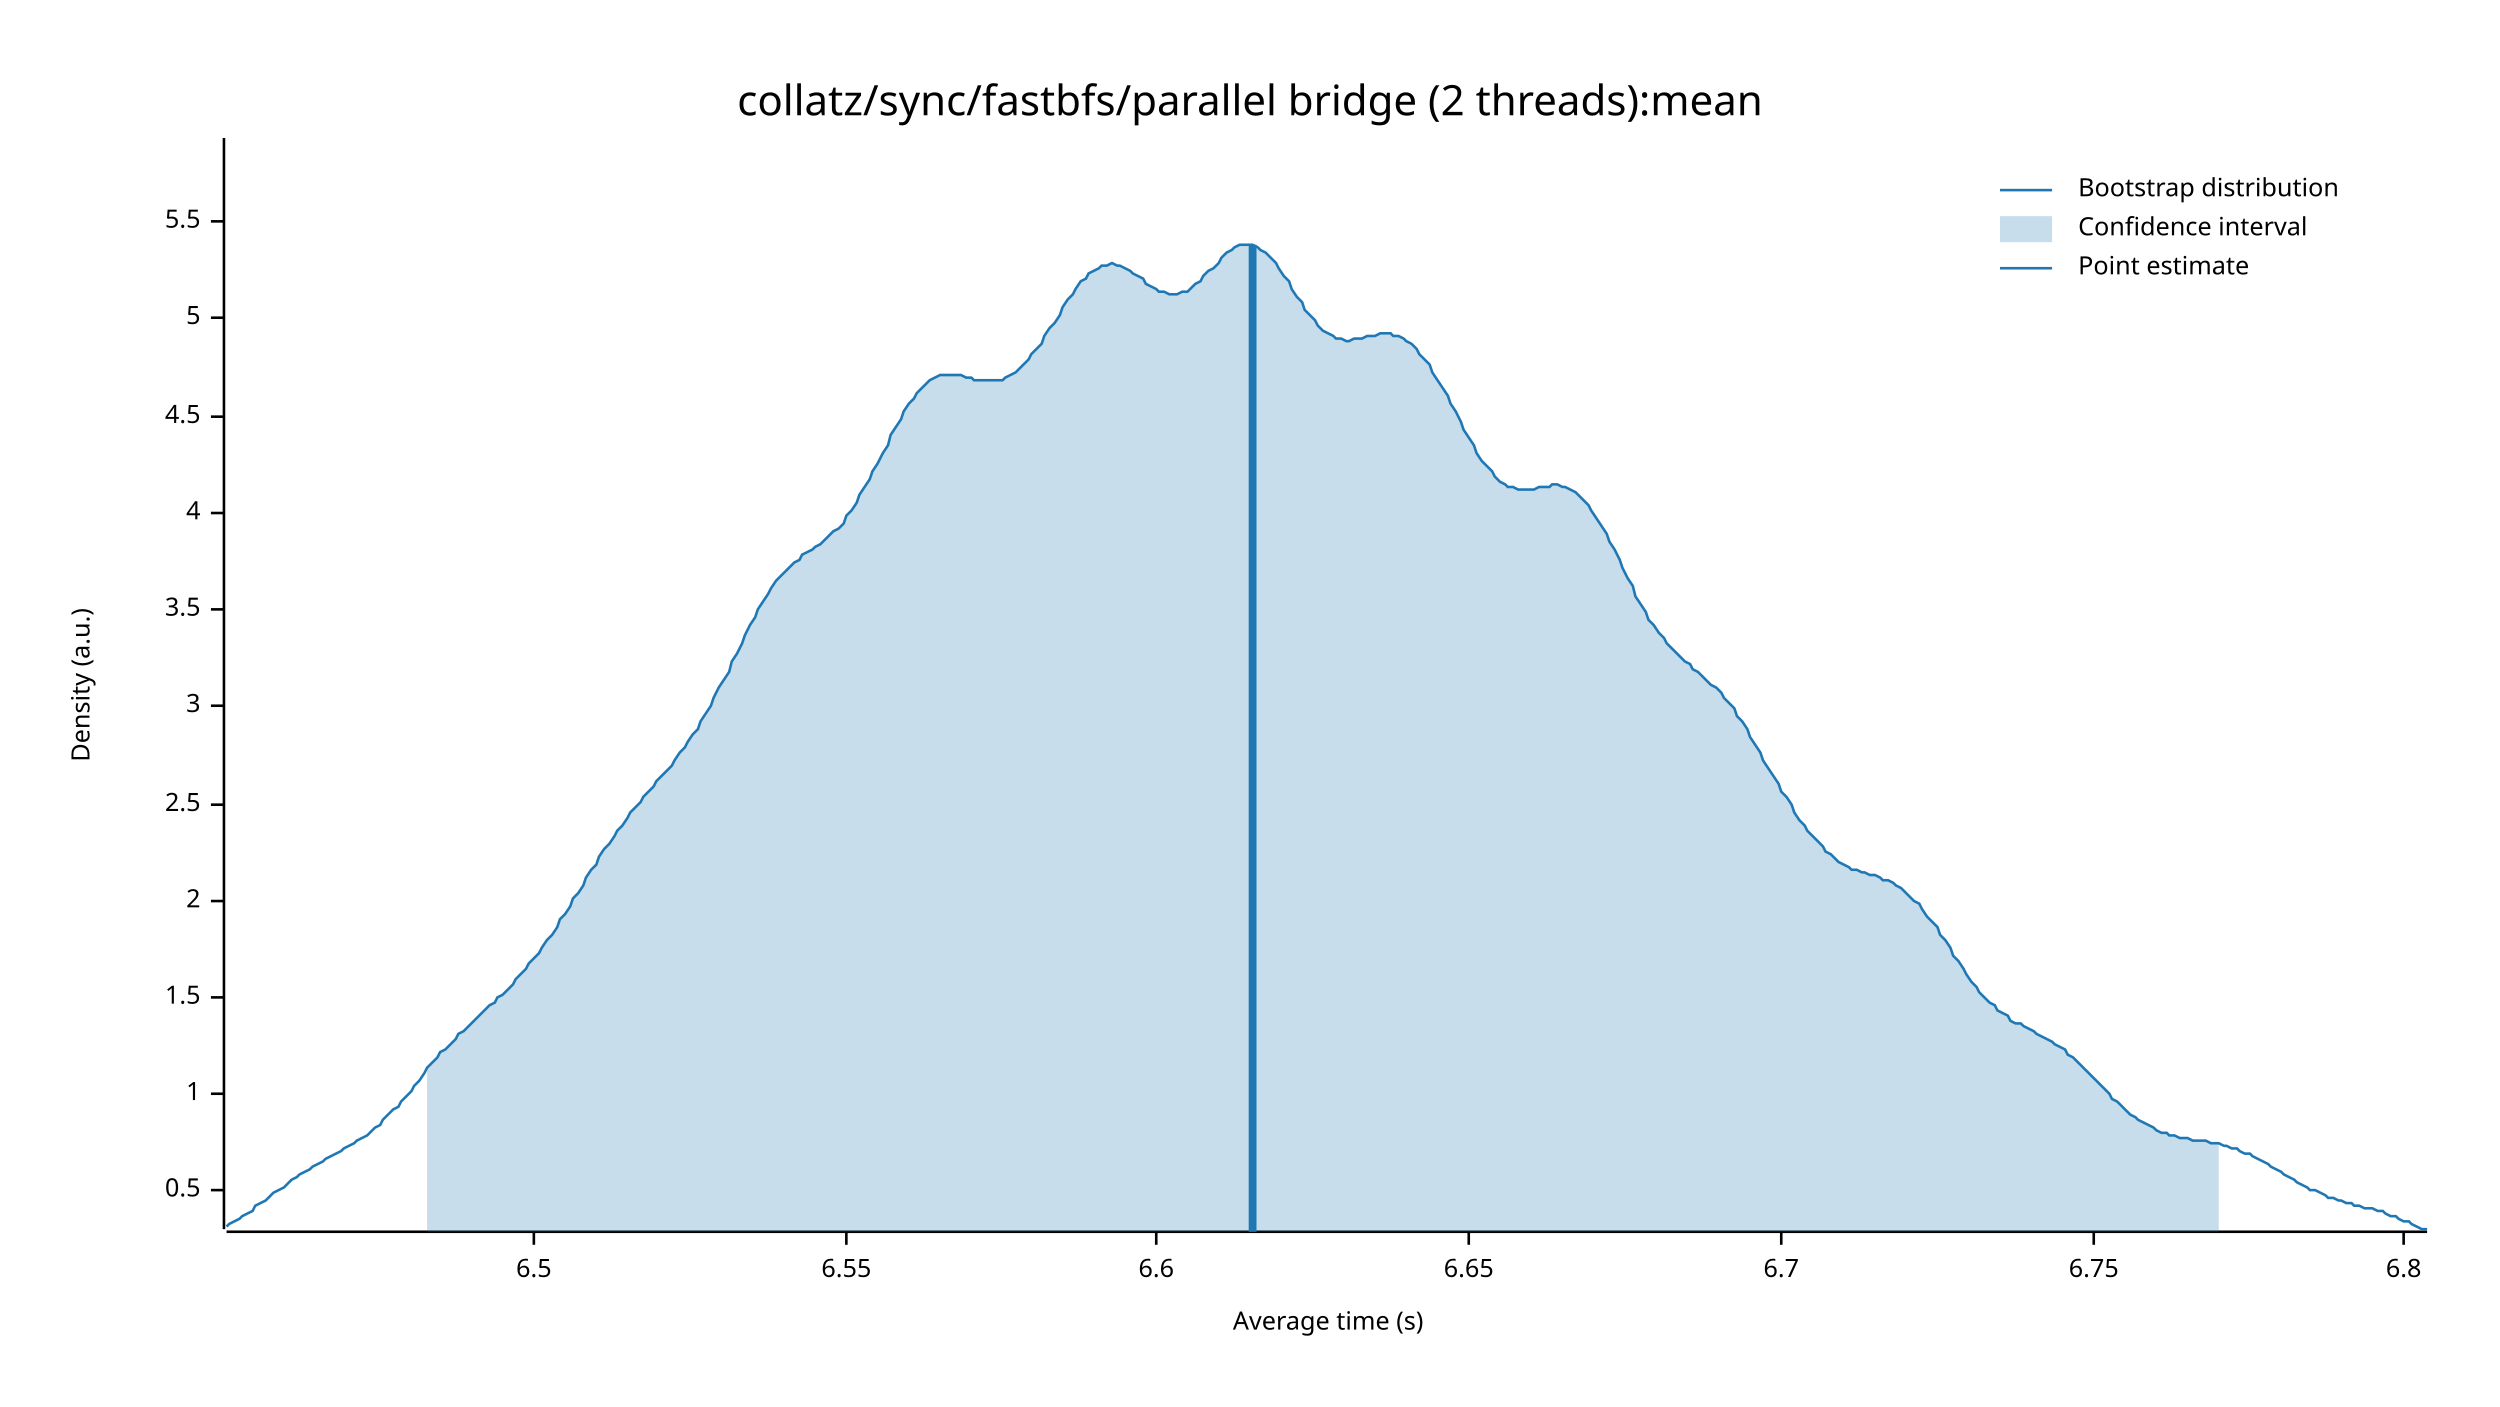
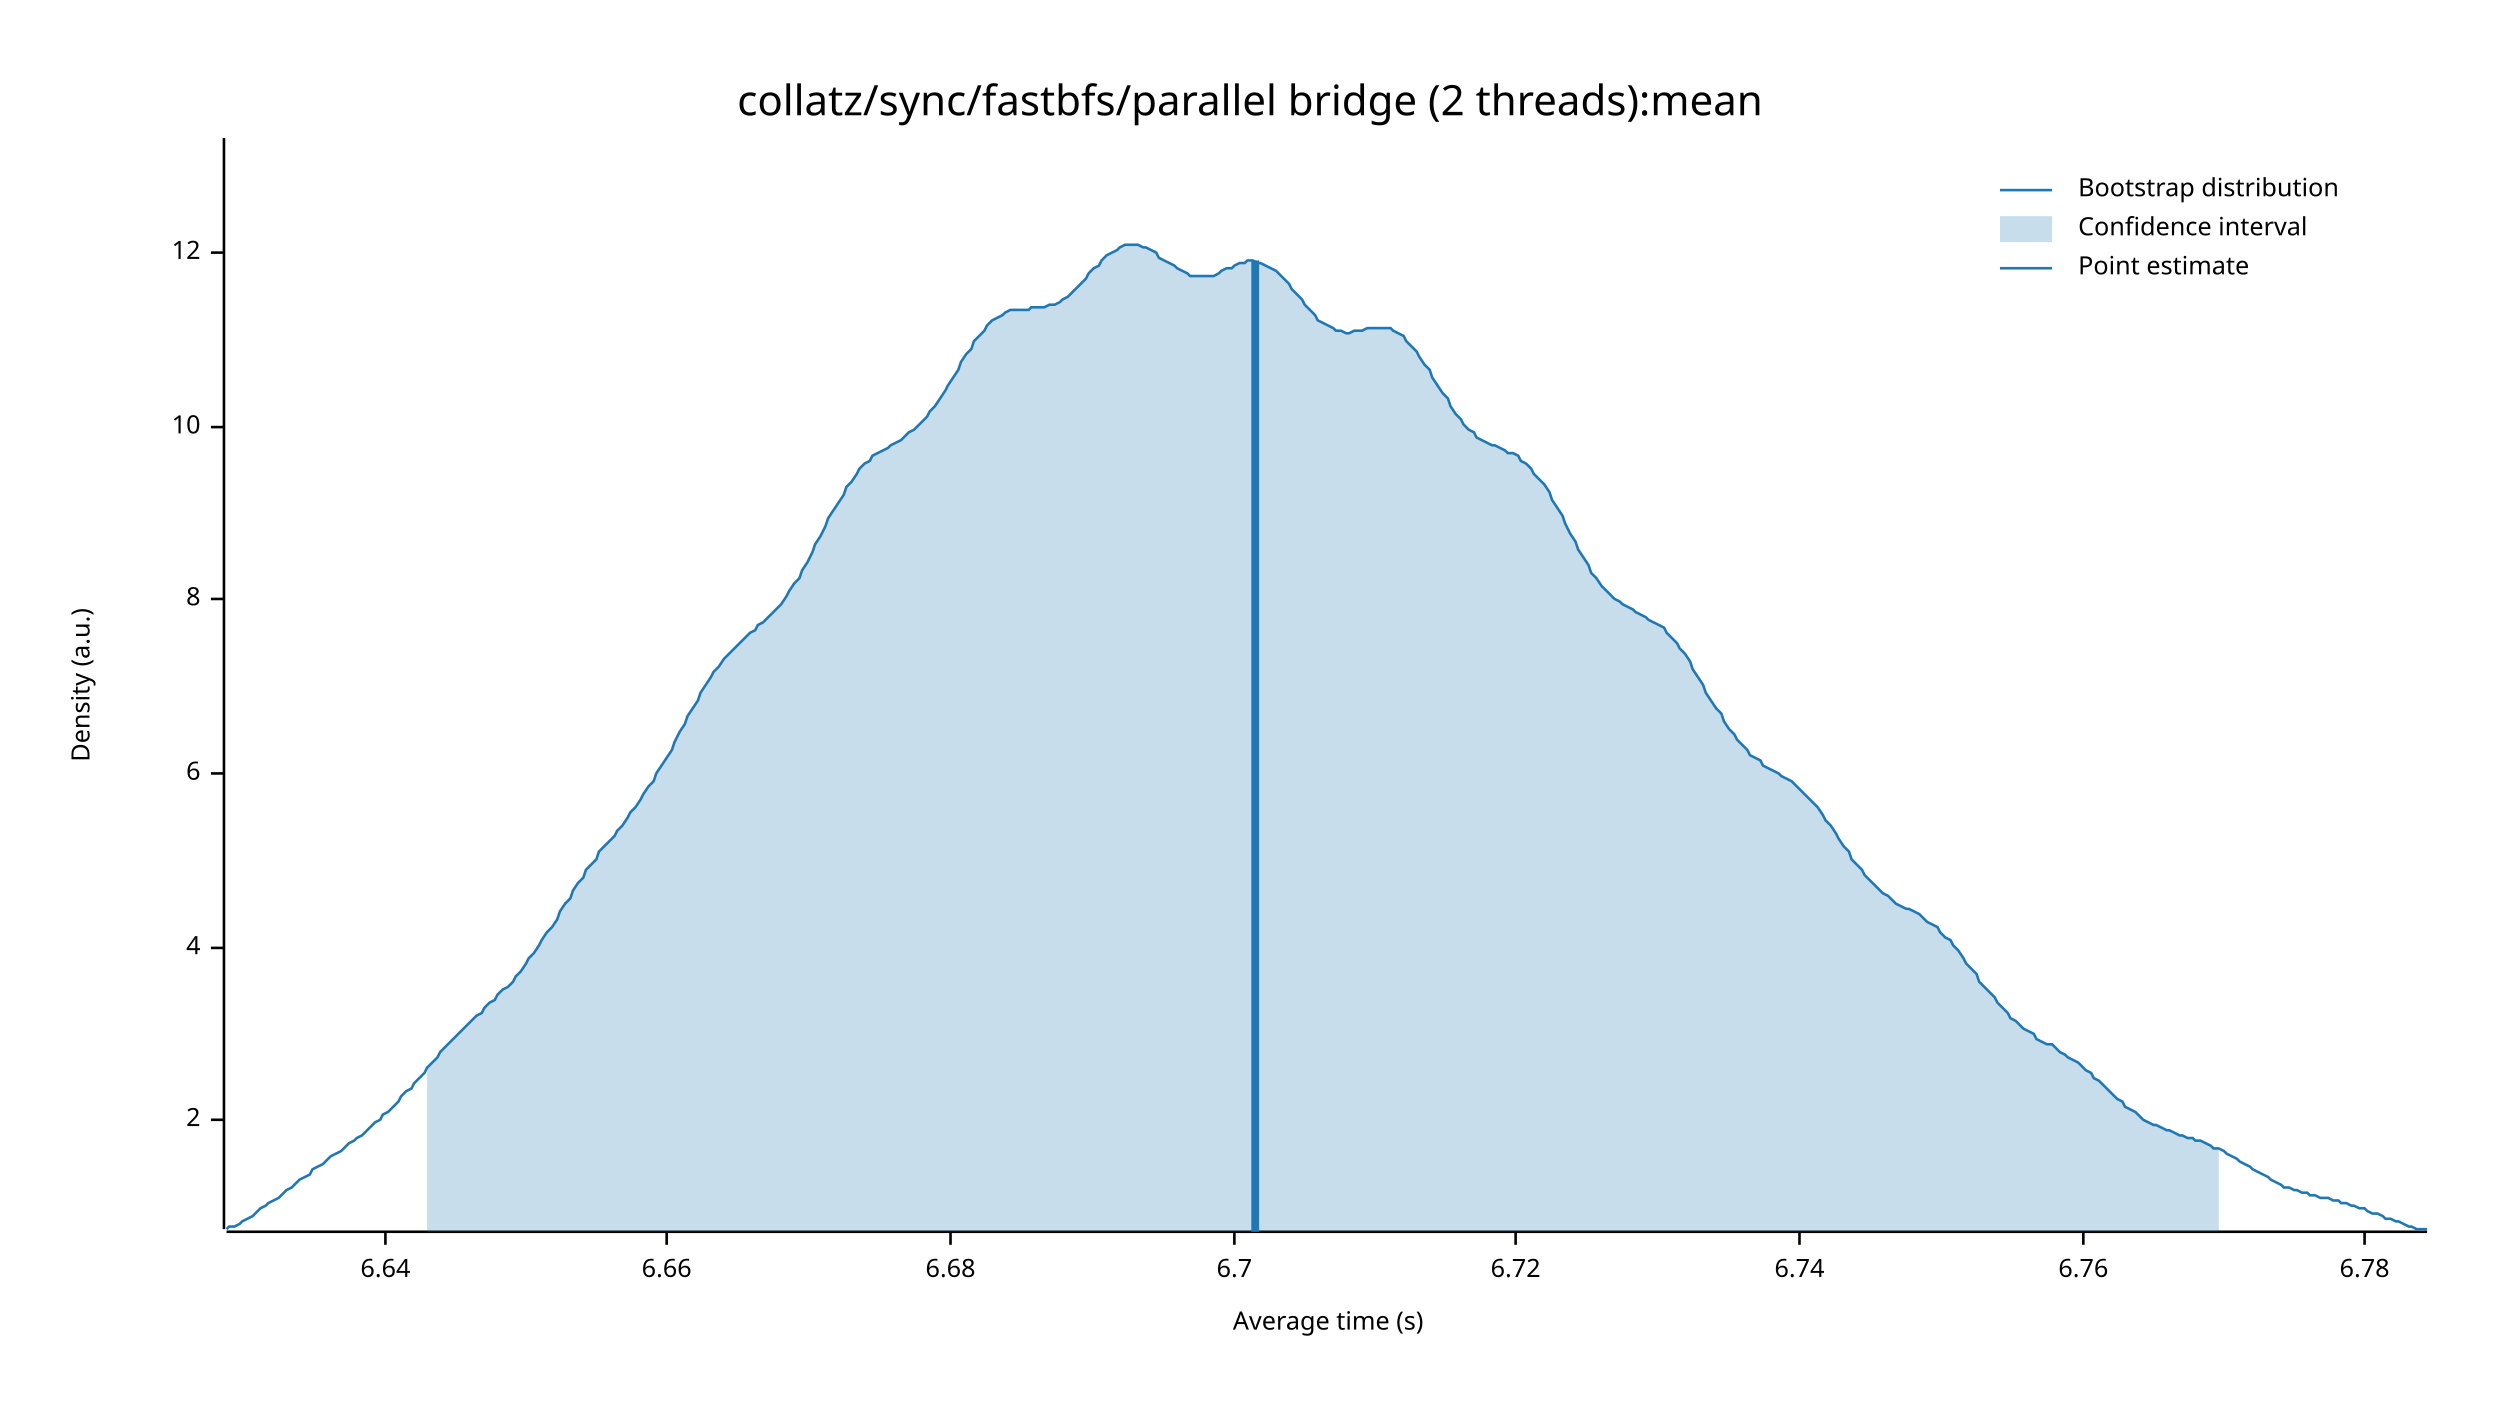
<svg xmlns="http://www.w3.org/2000/svg" width="960" height="540" viewBox="0 0 960 540">
  <text x="480" y="32" dy="0.76em" text-anchor="middle" font-family="sans-serif" font-size="16.129" opacity="1" fill="#000000">
collatz/sync/fastbfs/parallel bridge (2 threads):mean
</text>
  <text x="27" y="263" dy="0.76em" text-anchor="middle" font-family="sans-serif" font-size="9.677" opacity="1" fill="#000000" transform="rotate(270, 27, 263)">
Density (a.u.)
</text>
  <text x="510" y="513" dy="-0.5ex" text-anchor="middle" font-family="sans-serif" font-size="9.677" opacity="1" fill="#000000">
Average time (s)
</text>
  <polyline fill="none" opacity="1" stroke="#000000" stroke-width="1" points="86,53 86,472 " />
-   <text x="77" y="457" dy="0.5ex" text-anchor="end" font-family="sans-serif" font-size="9.677" opacity="1" fill="#000000">
- 0.5
- </text>
-   <polyline fill="none" opacity="1" stroke="#000000" stroke-width="1" points="81,457 86,457 " />
-   <text x="77" y="420" dy="0.5ex" text-anchor="end" font-family="sans-serif" font-size="9.677" opacity="1" fill="#000000">
- 1
- </text>
-   <polyline fill="none" opacity="1" stroke="#000000" stroke-width="1" points="81,420 86,420 " />
-   <text x="77" y="383" dy="0.5ex" text-anchor="end" font-family="sans-serif" font-size="9.677" opacity="1" fill="#000000">
- 1.5
- </text>
-   <polyline fill="none" opacity="1" stroke="#000000" stroke-width="1" points="81,383 86,383 " />
-   <text x="77" y="346" dy="0.5ex" text-anchor="end" font-family="sans-serif" font-size="9.677" opacity="1" fill="#000000">
+   <text x="77" y="430" dy="0.5ex" text-anchor="end" font-family="sans-serif" font-size="9.677" opacity="1" fill="#000000">
2
</text>
-   <polyline fill="none" opacity="1" stroke="#000000" stroke-width="1" points="81,346 86,346 " />
-   <text x="77" y="309" dy="0.5ex" text-anchor="end" font-family="sans-serif" font-size="9.677" opacity="1" fill="#000000">
- 2.5
- </text>
-   <polyline fill="none" opacity="1" stroke="#000000" stroke-width="1" points="81,309 86,309 " />
-   <text x="77" y="271" dy="0.5ex" text-anchor="end" font-family="sans-serif" font-size="9.677" opacity="1" fill="#000000">
- 3
- </text>
-   <polyline fill="none" opacity="1" stroke="#000000" stroke-width="1" points="81,271 86,271 " />
-   <text x="77" y="234" dy="0.5ex" text-anchor="end" font-family="sans-serif" font-size="9.677" opacity="1" fill="#000000">
- 3.5
- </text>
-   <polyline fill="none" opacity="1" stroke="#000000" stroke-width="1" points="81,234 86,234 " />
-   <text x="77" y="197" dy="0.5ex" text-anchor="end" font-family="sans-serif" font-size="9.677" opacity="1" fill="#000000">
+   <polyline fill="none" opacity="1" stroke="#000000" stroke-width="1" points="81,430 86,430 " />
+   <text x="77" y="364" dy="0.5ex" text-anchor="end" font-family="sans-serif" font-size="9.677" opacity="1" fill="#000000">
4
</text>
-   <polyline fill="none" opacity="1" stroke="#000000" stroke-width="1" points="81,197 86,197 " />
-   <text x="77" y="160" dy="0.5ex" text-anchor="end" font-family="sans-serif" font-size="9.677" opacity="1" fill="#000000">
- 4.5
+   <polyline fill="none" opacity="1" stroke="#000000" stroke-width="1" points="81,364 86,364 " />
+   <text x="77" y="297" dy="0.5ex" text-anchor="end" font-family="sans-serif" font-size="9.677" opacity="1" fill="#000000">
+ 6
</text>
-   <polyline fill="none" opacity="1" stroke="#000000" stroke-width="1" points="81,160 86,160 " />
-   <text x="77" y="122" dy="0.5ex" text-anchor="end" font-family="sans-serif" font-size="9.677" opacity="1" fill="#000000">
- 5
+   <polyline fill="none" opacity="1" stroke="#000000" stroke-width="1" points="81,297 86,297 " />
+   <text x="77" y="230" dy="0.5ex" text-anchor="end" font-family="sans-serif" font-size="9.677" opacity="1" fill="#000000">
+ 8
</text>
-   <polyline fill="none" opacity="1" stroke="#000000" stroke-width="1" points="81,122 86,122 " />
-   <text x="77" y="85" dy="0.5ex" text-anchor="end" font-family="sans-serif" font-size="9.677" opacity="1" fill="#000000">
- 5.5
+   <polyline fill="none" opacity="1" stroke="#000000" stroke-width="1" points="81,230 86,230 " />
+   <text x="77" y="164" dy="0.5ex" text-anchor="end" font-family="sans-serif" font-size="9.677" opacity="1" fill="#000000">
+ 10
</text>
-   <polyline fill="none" opacity="1" stroke="#000000" stroke-width="1" points="81,85 86,85 " />
+   <polyline fill="none" opacity="1" stroke="#000000" stroke-width="1" points="81,164 86,164 " />
+   <text x="77" y="97" dy="0.5ex" text-anchor="end" font-family="sans-serif" font-size="9.677" opacity="1" fill="#000000">
+ 12
+ </text>
+   <polyline fill="none" opacity="1" stroke="#000000" stroke-width="1" points="81,97 86,97 " />
  <polyline fill="none" opacity="1" stroke="#000000" stroke-width="1" points="87,473 932,473 " />
-   <text x="205" y="483" dy="0.76em" text-anchor="middle" font-family="sans-serif" font-size="9.677" opacity="1" fill="#000000">
- 6.5
+   <text x="148" y="483" dy="0.76em" text-anchor="middle" font-family="sans-serif" font-size="9.677" opacity="1" fill="#000000">
+ 6.64
</text>
-   <polyline fill="none" opacity="1" stroke="#000000" stroke-width="1" points="205,473 205,478 " />
-   <text x="325" y="483" dy="0.76em" text-anchor="middle" font-family="sans-serif" font-size="9.677" opacity="1" fill="#000000">
- 6.55
+   <polyline fill="none" opacity="1" stroke="#000000" stroke-width="1" points="148,473 148,478 " />
+   <text x="256" y="483" dy="0.76em" text-anchor="middle" font-family="sans-serif" font-size="9.677" opacity="1" fill="#000000">
+ 6.66
</text>
-   <polyline fill="none" opacity="1" stroke="#000000" stroke-width="1" points="325,473 325,478 " />
-   <text x="444" y="483" dy="0.76em" text-anchor="middle" font-family="sans-serif" font-size="9.677" opacity="1" fill="#000000">
- 6.6
+   <polyline fill="none" opacity="1" stroke="#000000" stroke-width="1" points="256,473 256,478 " />
+   <text x="365" y="483" dy="0.76em" text-anchor="middle" font-family="sans-serif" font-size="9.677" opacity="1" fill="#000000">
+ 6.68
</text>
-   <polyline fill="none" opacity="1" stroke="#000000" stroke-width="1" points="444,473 444,478 " />
-   <text x="564" y="483" dy="0.76em" text-anchor="middle" font-family="sans-serif" font-size="9.677" opacity="1" fill="#000000">
- 6.65
- </text>
-   <polyline fill="none" opacity="1" stroke="#000000" stroke-width="1" points="564,473 564,478 " />
-   <text x="684" y="483" dy="0.76em" text-anchor="middle" font-family="sans-serif" font-size="9.677" opacity="1" fill="#000000">
+   <polyline fill="none" opacity="1" stroke="#000000" stroke-width="1" points="365,473 365,478 " />
+   <text x="474" y="483" dy="0.76em" text-anchor="middle" font-family="sans-serif" font-size="9.677" opacity="1" fill="#000000">
6.7
</text>
-   <polyline fill="none" opacity="1" stroke="#000000" stroke-width="1" points="684,473 684,478 " />
-   <text x="804" y="483" dy="0.76em" text-anchor="middle" font-family="sans-serif" font-size="9.677" opacity="1" fill="#000000">
- 6.75
+   <polyline fill="none" opacity="1" stroke="#000000" stroke-width="1" points="474,473 474,478 " />
+   <text x="582" y="483" dy="0.76em" text-anchor="middle" font-family="sans-serif" font-size="9.677" opacity="1" fill="#000000">
+ 6.72
</text>
-   <polyline fill="none" opacity="1" stroke="#000000" stroke-width="1" points="804,473 804,478 " />
-   <text x="923" y="483" dy="0.76em" text-anchor="middle" font-family="sans-serif" font-size="9.677" opacity="1" fill="#000000">
- 6.8
+   <polyline fill="none" opacity="1" stroke="#000000" stroke-width="1" points="582,473 582,478 " />
+   <text x="691" y="483" dy="0.76em" text-anchor="middle" font-family="sans-serif" font-size="9.677" opacity="1" fill="#000000">
+ 6.74
</text>
-   <polyline fill="none" opacity="1" stroke="#000000" stroke-width="1" points="923,473 923,478 " />
-   <polyline fill="none" opacity="1" stroke="#1F78B4" stroke-width="1" points="87,471 88,470 90,469 92,468 93,467 95,466 97,465 98,463 100,462 102,461 103,460 105,458 107,457 109,456 110,455 112,453 114,452 115,451 117,450 119,449 120,448 122,447 124,446 125,445 127,444 129,443 131,442 132,441 134,440 136,439 137,438 139,437 141,436 142,435 144,433 146,432 147,430 149,428 151,426 153,425 154,423 156,421 158,419 159,417 161,415 163,412 164,410 166,408 168,406 169,404 171,403 173,401 175,399 176,397 178,396 180,394 181,393 183,391 185,389 186,388 188,386 190,385 191,383 193,382 195,380 197,378 198,376 200,374 202,372 203,370 205,368 207,366 208,364 210,361 212,359 214,356 215,353 217,351 219,348 220,345 222,343 224,340 225,337 227,334 229,332 230,329 232,326 234,324 236,321 237,319 239,317 241,314 242,312 244,310 246,308 247,306 249,304 251,302 252,300 254,298 256,296 258,294 259,292 261,289 263,287 264,285 266,282 268,280 269,277 271,274 273,271 274,268 276,264 278,261 280,258 281,254 283,251 285,247 286,244 288,240 290,237 291,234 293,231 295,228 296,226 298,223 300,221 302,219 303,218 305,216 307,215 308,213 310,212 312,211 313,210 315,209 317,207 318,206 320,204 322,203 324,201 325,198 327,196 329,193 330,190 332,187 334,184 335,181 337,178 339,174 341,171 342,167 344,164 346,161 347,158 349,155 351,153 352,151 354,149 356,147 357,146 359,145 361,144 363,144 364,144 366,144 368,144 369,144 371,145 373,145 374,146 376,146 378,146 379,146 381,146 383,146 385,146 386,145 388,144 390,143 391,142 393,140 395,138 396,136 398,134 400,132 401,129 403,126 405,124 407,121 408,118 410,115 412,113 413,111 415,108 417,107 418,105 420,104 422,103 423,102 425,102 427,101 429,102 430,102 432,103 434,104 435,105 437,106 439,107 440,109 442,110 444,111 445,112 447,112 449,113 451,113 452,113 454,112 456,112 457,111 459,109 461,108 462,106 464,104 466,103 468,101 469,99 471,97 473,96 474,95 476,94 478,94 479,94 481,94 483,95 484,96 486,97 488,99 490,101 491,103 493,106 495,108 496,111 498,114 500,116 501,119 503,121 505,123 506,125 508,127 510,128 512,129 513,130 515,130 517,131 518,131 520,130 522,130 523,130 525,129 527,129 528,129 530,128 532,128 534,128 535,129 537,129 539,130 540,131 542,132 544,134 545,136 547,138 549,140 550,143 552,146 554,149 556,152 557,155 559,158 561,162 562,165 564,168 566,171 567,174 569,177 571,179 573,181 574,183 576,185 578,186 579,187 581,187 583,188 584,188 586,188 588,188 589,188 591,187 593,187 595,187 596,186 598,186 600,187 601,187 603,188 605,189 606,190 608,192 610,194 611,196 613,199 615,202 617,205 618,208 620,211 622,215 623,218 625,222 627,225 628,229 630,232 632,235 633,238 635,240 637,243 639,245 640,247 642,249 644,251 645,252 647,254 649,255 650,257 652,258 654,260 655,261 657,263 659,264 661,266 662,268 664,270 666,272 667,275 669,277 671,280 672,283 674,286 676,289 677,292 679,295 681,298 683,301 684,304 686,306 688,309 689,312 691,315 693,317 694,319 696,321 698,323 700,325 701,327 703,328 705,330 706,331 708,332 710,333 711,334 713,334 715,335 716,335 718,336 720,336 722,337 723,338 725,338 727,339 728,340 730,341 732,343 733,344 735,346 737,347 738,349 740,352 742,354 744,356 745,359 747,361 749,364 750,367 752,369 754,372 755,374 757,377 759,379 760,381 762,383 764,385 766,386 767,388 769,389 771,390 772,392 774,393 776,393 777,394 779,395 781,396 782,397 784,398 786,399 788,400 789,401 791,402 793,403 794,405 796,406 798,408 799,409 801,411 803,413 804,414 806,416 808,418 810,420 811,422 813,423 815,425 816,426 818,428 820,429 821,430 823,431 825,432 827,433 828,434 830,435 832,435 833,436 835,436 837,437 838,437 840,437 842,438 843,438 845,438 847,438 849,439 850,439 852,439 854,440 855,440 857,441 859,441 860,442 862,443 864,443 865,444 867,445 869,446 871,447 872,448 874,449 876,450 877,451 879,452 881,453 882,454 884,455 886,456 887,457 889,457 891,458 893,459 894,460 896,460 898,461 899,461 901,462 903,462 904,463 906,463 908,464 909,464 911,464 913,465 915,465 916,466 918,467 920,467 921,468 923,469 925,469 926,470 928,471 930,472 932,472 " />
-   <polygon opacity="0.25" fill="#1F78B4" points="164,410 166,408 168,406 169,404 171,403 173,401 175,399 176,397 178,396 180,394 181,393 183,391 185,389 186,388 188,386 190,385 191,383 193,382 195,380 197,378 198,376 200,374 202,372 203,370 205,368 207,366 208,364 210,361 212,359 214,356 215,353 217,351 219,348 220,345 222,343 224,340 225,337 227,334 229,332 230,329 232,326 234,324 236,321 237,319 239,317 241,314 242,312 244,310 246,308 247,306 249,304 251,302 252,300 254,298 256,296 258,294 259,292 261,289 263,287 264,285 266,282 268,280 269,277 271,274 273,271 274,268 276,264 278,261 280,258 281,254 283,251 285,247 286,244 288,240 290,237 291,234 293,231 295,228 296,226 298,223 300,221 302,219 303,218 305,216 307,215 308,213 310,212 312,211 313,210 315,209 317,207 318,206 320,204 322,203 324,201 325,198 327,196 329,193 330,190 332,187 334,184 335,181 337,178 339,174 341,171 342,167 344,164 346,161 347,158 349,155 351,153 352,151 354,149 356,147 357,146 359,145 361,144 363,144 364,144 366,144 368,144 369,144 371,145 373,145 374,146 376,146 378,146 379,146 381,146 383,146 385,146 386,145 388,144 390,143 391,142 393,140 395,138 396,136 398,134 400,132 401,129 403,126 405,124 407,121 408,118 410,115 412,113 413,111 415,108 417,107 418,105 420,104 422,103 423,102 425,102 427,101 429,102 430,102 432,103 434,104 435,105 437,106 439,107 440,109 442,110 444,111 445,112 447,112 449,113 451,113 452,113 454,112 456,112 457,111 459,109 461,108 462,106 464,104 466,103 468,101 469,99 471,97 473,96 474,95 476,94 478,94 479,94 481,94 483,95 484,96 486,97 488,99 490,101 491,103 493,106 495,108 496,111 498,114 500,116 501,119 503,121 505,123 506,125 508,127 510,128 512,129 513,130 515,130 517,131 518,131 520,130 522,130 523,130 525,129 527,129 528,129 530,128 532,128 534,128 535,129 537,129 539,130 540,131 542,132 544,134 545,136 547,138 549,140 550,143 552,146 554,149 556,152 557,155 559,158 561,162 562,165 564,168 566,171 567,174 569,177 571,179 573,181 574,183 576,185 578,186 579,187 581,187 583,188 584,188 586,188 588,188 589,188 591,187 593,187 595,187 596,186 598,186 600,187 601,187 603,188 605,189 606,190 608,192 610,194 611,196 613,199 615,202 617,205 618,208 620,211 622,215 623,218 625,222 627,225 628,229 630,232 632,235 633,238 635,240 637,243 639,245 640,247 642,249 644,251 645,252 647,254 649,255 650,257 652,258 654,260 655,261 657,263 659,264 661,266 662,268 664,270 666,272 667,275 669,277 671,280 672,283 674,286 676,289 677,292 679,295 681,298 683,301 684,304 686,306 688,309 689,312 691,315 693,317 694,319 696,321 698,323 700,325 701,327 703,328 705,330 706,331 708,332 710,333 711,334 713,334 715,335 716,335 718,336 720,336 722,337 723,338 725,338 727,339 728,340 730,341 732,343 733,344 735,346 737,347 738,349 740,352 742,354 744,356 745,359 747,361 749,364 750,367 752,369 754,372 755,374 757,377 759,379 760,381 762,383 764,385 766,386 767,388 769,389 771,390 772,392 774,393 776,393 777,394 779,395 781,396 782,397 784,398 786,399 788,400 789,401 791,402 793,403 794,405 796,406 798,408 799,409 801,411 803,413 804,414 806,416 808,418 810,420 811,422 813,423 815,425 816,426 818,428 820,429 821,430 823,431 825,432 827,433 828,434 830,435 832,435 833,436 835,436 837,437 838,437 840,437 842,438 843,438 845,438 847,438 849,439 850,439 852,439 852,473 164,473 " />
-   <polyline fill="none" opacity="1" stroke="#1F78B4" stroke-width="3" points="481,473 481,94 " />
+   <polyline fill="none" opacity="1" stroke="#000000" stroke-width="1" points="691,473 691,478 " />
+   <text x="800" y="483" dy="0.76em" text-anchor="middle" font-family="sans-serif" font-size="9.677" opacity="1" fill="#000000">
+ 6.76
+ </text>
+   <polyline fill="none" opacity="1" stroke="#000000" stroke-width="1" points="800,473 800,478 " />
+   <text x="908" y="483" dy="0.76em" text-anchor="middle" font-family="sans-serif" font-size="9.677" opacity="1" fill="#000000">
+ 6.78
+ </text>
+   <polyline fill="none" opacity="1" stroke="#000000" stroke-width="1" points="908,473 908,478 " />
+   <polyline fill="none" opacity="1" stroke="#1F78B4" stroke-width="1" points="87,472 88,471 90,471 92,470 93,469 95,468 97,467 98,466 100,464 102,463 103,462 105,461 107,460 109,458 110,457 112,456 114,454 115,453 117,452 119,451 120,449 122,448 124,447 125,446 127,444 129,443 131,442 132,441 134,439 136,438 137,437 139,436 141,434 142,433 144,431 146,430 147,428 149,427 151,425 153,423 154,421 156,419 158,418 159,416 161,414 163,412 164,410 166,408 168,406 169,404 171,402 173,400 175,398 176,397 178,395 180,393 181,392 183,390 185,389 186,387 188,385 190,384 191,382 193,380 195,379 197,377 198,375 200,373 202,370 203,368 205,366 207,363 208,361 210,358 212,356 214,353 215,350 217,347 219,345 220,342 222,339 224,337 225,334 227,332 229,330 230,327 232,325 234,323 236,321 237,319 239,317 241,314 242,312 244,310 246,307 247,305 249,302 251,300 252,297 254,294 256,291 258,288 259,285 261,281 263,278 264,275 266,272 268,269 269,266 271,263 273,260 274,258 276,256 278,253 280,251 281,250 283,248 285,246 286,245 288,243 290,242 291,240 293,239 295,237 296,236 298,234 300,232 302,229 303,227 305,224 307,222 308,219 310,216 312,212 313,209 315,206 317,202 318,199 320,196 322,193 324,190 325,187 327,185 329,182 330,180 332,178 334,177 335,175 337,174 339,173 341,172 342,171 344,170 346,169 347,168 349,166 351,165 352,164 354,162 356,160 357,158 359,156 361,153 363,150 364,148 366,145 368,142 369,139 371,136 373,134 374,131 376,129 378,127 379,125 381,123 383,122 385,121 386,120 388,119 390,119 391,119 393,119 395,119 396,118 398,118 400,118 401,118 403,117 405,117 407,116 408,115 410,114 412,112 413,111 415,109 417,107 418,105 420,103 422,102 423,100 425,98 427,97 429,96 430,95 432,94 434,94 435,94 437,94 439,95 440,95 442,96 444,97 445,99 447,100 449,101 451,102 452,103 454,104 456,105 457,106 459,106 461,106 462,106 464,106 466,106 468,105 469,104 471,103 473,103 474,102 476,101 478,101 479,100 481,100 483,101 484,101 486,102 488,103 490,104 491,105 493,107 495,109 496,111 498,113 500,115 501,117 503,119 505,121 506,123 508,124 510,125 512,126 513,127 515,127 517,128 518,128 520,127 522,127 523,127 525,126 527,126 528,126 530,126 532,126 534,126 535,127 537,128 539,129 540,131 542,133 544,135 545,137 547,140 549,142 550,145 552,148 554,151 556,153 557,156 559,159 561,161 562,163 564,165 566,166 567,168 569,169 571,170 573,171 574,171 576,172 578,173 579,174 581,174 583,175 584,177 586,178 588,180 589,182 591,184 593,186 595,189 596,192 598,195 600,198 601,201 603,205 605,208 606,211 608,214 610,217 611,220 613,222 615,225 617,227 618,228 620,230 622,231 623,232 625,233 627,234 628,235 630,236 632,237 633,238 635,239 637,240 639,241 640,243 642,245 644,247 645,249 647,251 649,254 650,257 652,260 654,263 655,266 657,269 659,272 661,274 662,277 664,280 666,282 667,284 669,286 671,288 672,290 674,291 676,292 677,294 679,295 681,296 683,297 684,298 686,299 688,300 689,301 691,303 693,305 694,306 696,308 698,310 700,313 701,315 703,317 705,320 706,322 708,325 710,327 711,330 713,332 715,334 716,336 718,338 720,340 722,342 723,343 725,344 727,346 728,347 730,348 732,349 733,349 735,350 737,351 738,352 740,354 742,355 744,356 745,358 747,360 749,361 750,363 752,365 754,368 755,370 757,372 759,374 760,377 762,379 764,381 766,383 767,385 769,387 771,389 772,391 774,392 776,394 777,395 779,396 781,397 782,399 784,400 786,401 788,401 789,402 791,404 793,405 794,406 796,407 798,408 799,409 801,411 803,412 804,414 806,415 808,417 810,419 811,420 813,422 815,423 816,425 818,426 820,427 821,428 823,430 825,431 827,432 828,432 830,433 832,434 833,434 835,435 837,436 838,436 840,437 842,437 843,438 845,438 847,439 849,440 850,441 852,441 854,442 855,443 857,444 859,445 860,446 862,447 864,448 865,449 867,450 869,451 871,452 872,453 874,454 876,455 877,456 879,456 881,457 882,457 884,458 886,458 887,459 889,459 891,460 893,460 894,460 896,461 898,461 899,462 901,462 903,463 904,463 906,464 908,464 909,465 911,466 913,466 915,467 916,468 918,468 920,469 921,469 923,470 925,471 926,471 928,472 930,472 932,472 " />
+   <polygon opacity="0.25" fill="#1F78B4" points="164,410 166,408 168,406 169,404 171,402 173,400 175,398 176,397 178,395 180,393 181,392 183,390 185,389 186,387 188,385 190,384 191,382 193,380 195,379 197,377 198,375 200,373 202,370 203,368 205,366 207,363 208,361 210,358 212,356 214,353 215,350 217,347 219,345 220,342 222,339 224,337 225,334 227,332 229,330 230,327 232,325 234,323 236,321 237,319 239,317 241,314 242,312 244,310 246,307 247,305 249,302 251,300 252,297 254,294 256,291 258,288 259,285 261,281 263,278 264,275 266,272 268,269 269,266 271,263 273,260 274,258 276,256 278,253 280,251 281,250 283,248 285,246 286,245 288,243 290,242 291,240 293,239 295,237 296,236 298,234 300,232 302,229 303,227 305,224 307,222 308,219 310,216 312,212 313,209 315,206 317,202 318,199 320,196 322,193 324,190 325,187 327,185 329,182 330,180 332,178 334,177 335,175 337,174 339,173 341,172 342,171 344,170 346,169 347,168 349,166 351,165 352,164 354,162 356,160 357,158 359,156 361,153 363,150 364,148 366,145 368,142 369,139 371,136 373,134 374,131 376,129 378,127 379,125 381,123 383,122 385,121 386,120 388,119 390,119 391,119 393,119 395,119 396,118 398,118 400,118 401,118 403,117 405,117 407,116 408,115 410,114 412,112 413,111 415,109 417,107 418,105 420,103 422,102 423,100 425,98 427,97 429,96 430,95 432,94 434,94 435,94 437,94 439,95 440,95 442,96 444,97 445,99 447,100 449,101 451,102 452,103 454,104 456,105 457,106 459,106 461,106 462,106 464,106 466,106 468,105 469,104 471,103 473,103 474,102 476,101 478,101 479,100 481,100 483,101 484,101 486,102 488,103 490,104 491,105 493,107 495,109 496,111 498,113 500,115 501,117 503,119 505,121 506,123 508,124 510,125 512,126 513,127 515,127 517,128 518,128 520,127 522,127 523,127 525,126 527,126 528,126 530,126 532,126 534,126 535,127 537,128 539,129 540,131 542,133 544,135 545,137 547,140 549,142 550,145 552,148 554,151 556,153 557,156 559,159 561,161 562,163 564,165 566,166 567,168 569,169 571,170 573,171 574,171 576,172 578,173 579,174 581,174 583,175 584,177 586,178 588,180 589,182 591,184 593,186 595,189 596,192 598,195 600,198 601,201 603,205 605,208 606,211 608,214 610,217 611,220 613,222 615,225 617,227 618,228 620,230 622,231 623,232 625,233 627,234 628,235 630,236 632,237 633,238 635,239 637,240 639,241 640,243 642,245 644,247 645,249 647,251 649,254 650,257 652,260 654,263 655,266 657,269 659,272 661,274 662,277 664,280 666,282 667,284 669,286 671,288 672,290 674,291 676,292 677,294 679,295 681,296 683,297 684,298 686,299 688,300 689,301 691,303 693,305 694,306 696,308 698,310 700,313 701,315 703,317 705,320 706,322 708,325 710,327 711,330 713,332 715,334 716,336 718,338 720,340 722,342 723,343 725,344 727,346 728,347 730,348 732,349 733,349 735,350 737,351 738,352 740,354 742,355 744,356 745,358 747,360 749,361 750,363 752,365 754,368 755,370 757,372 759,374 760,377 762,379 764,381 766,383 767,385 769,387 771,389 772,391 774,392 776,394 777,395 779,396 781,397 782,399 784,400 786,401 788,401 789,402 791,404 793,405 794,406 796,407 798,408 799,409 801,411 803,412 804,414 806,415 808,417 810,419 811,420 813,422 815,423 816,425 818,426 820,427 821,428 823,430 825,431 827,432 828,432 830,433 832,434 833,434 835,435 837,436 838,436 840,437 842,437 843,438 845,438 847,439 849,440 850,441 852,441 852,473 164,473 " />
+   <polyline fill="none" opacity="1" stroke="#1F78B4" stroke-width="3" points="482,473 482,100 " />
  <text x="798" y="68" dy="0.76em" text-anchor="start" font-family="sans-serif" font-size="9.677" opacity="1" fill="#000000">
Bootstrap distribution
</text>
  <text x="798" y="83" dy="0.76em" text-anchor="start" font-family="sans-serif" font-size="9.677" opacity="1" fill="#000000">
Confidence interval
</text>
  <text x="798" y="98" dy="0.76em" text-anchor="start" font-family="sans-serif" font-size="9.677" opacity="1" fill="#000000">
Point estimate
</text>
  <polyline fill="none" opacity="1" stroke="#1F78B4" stroke-width="1" points="768,73 788,73 " />
  <rect x="768" y="83" width="20" height="10" opacity="0.25" fill="#1F78B4" stroke="none" />
  <polyline fill="none" opacity="1" stroke="#1F78B4" stroke-width="1" points="768,103 788,103 " />
</svg>
